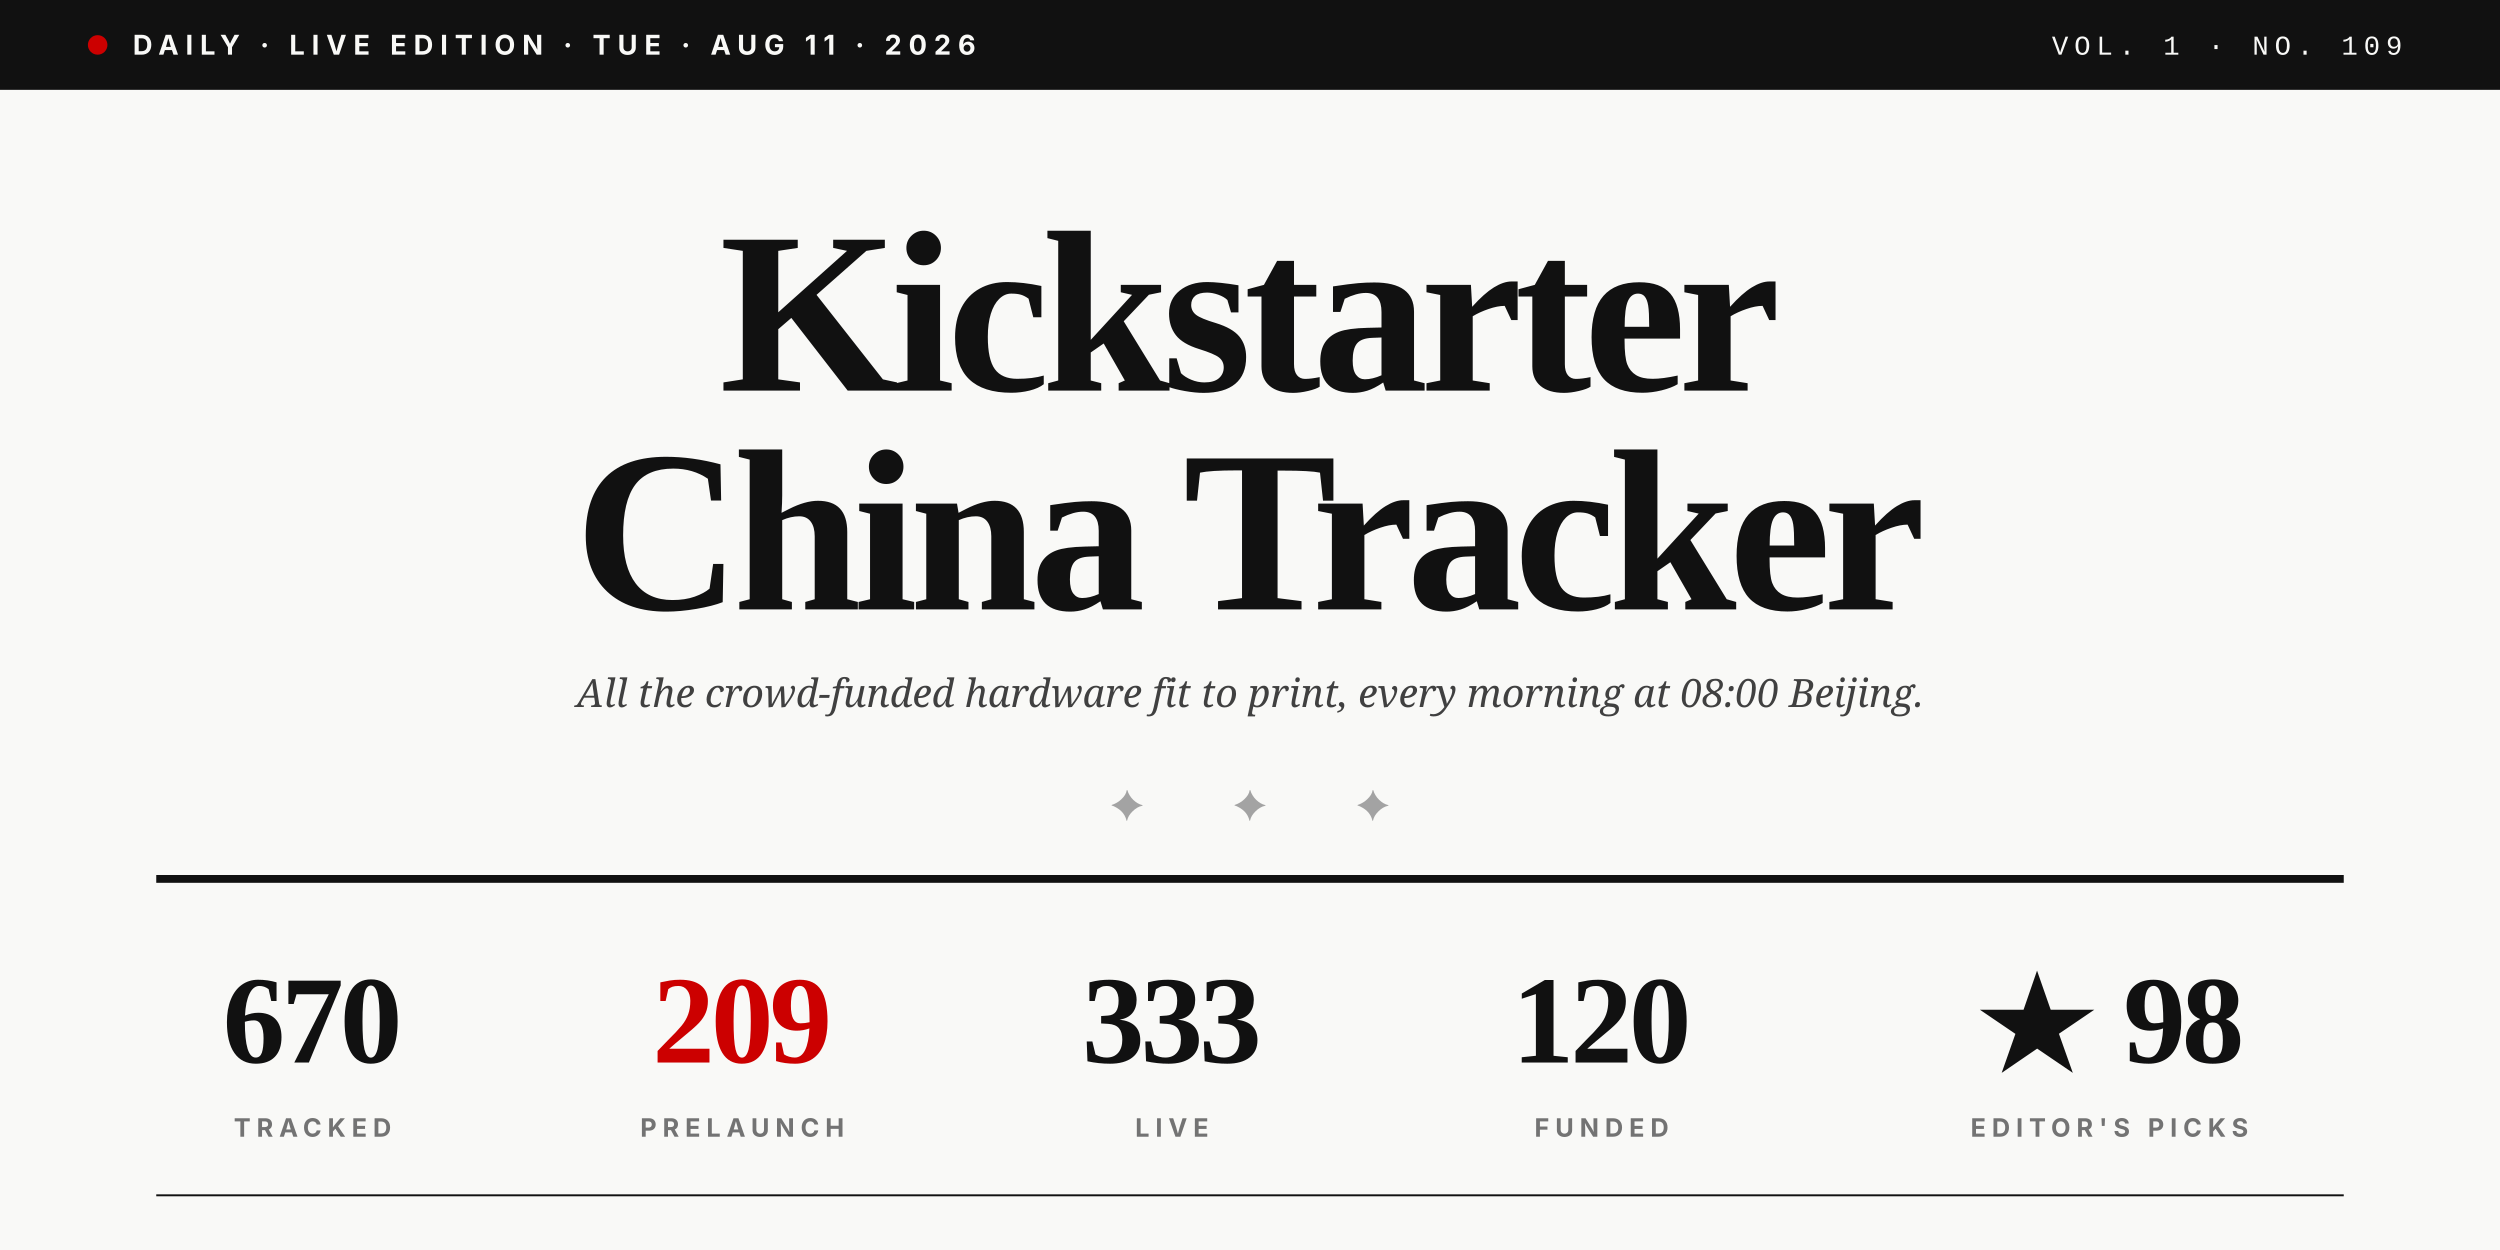
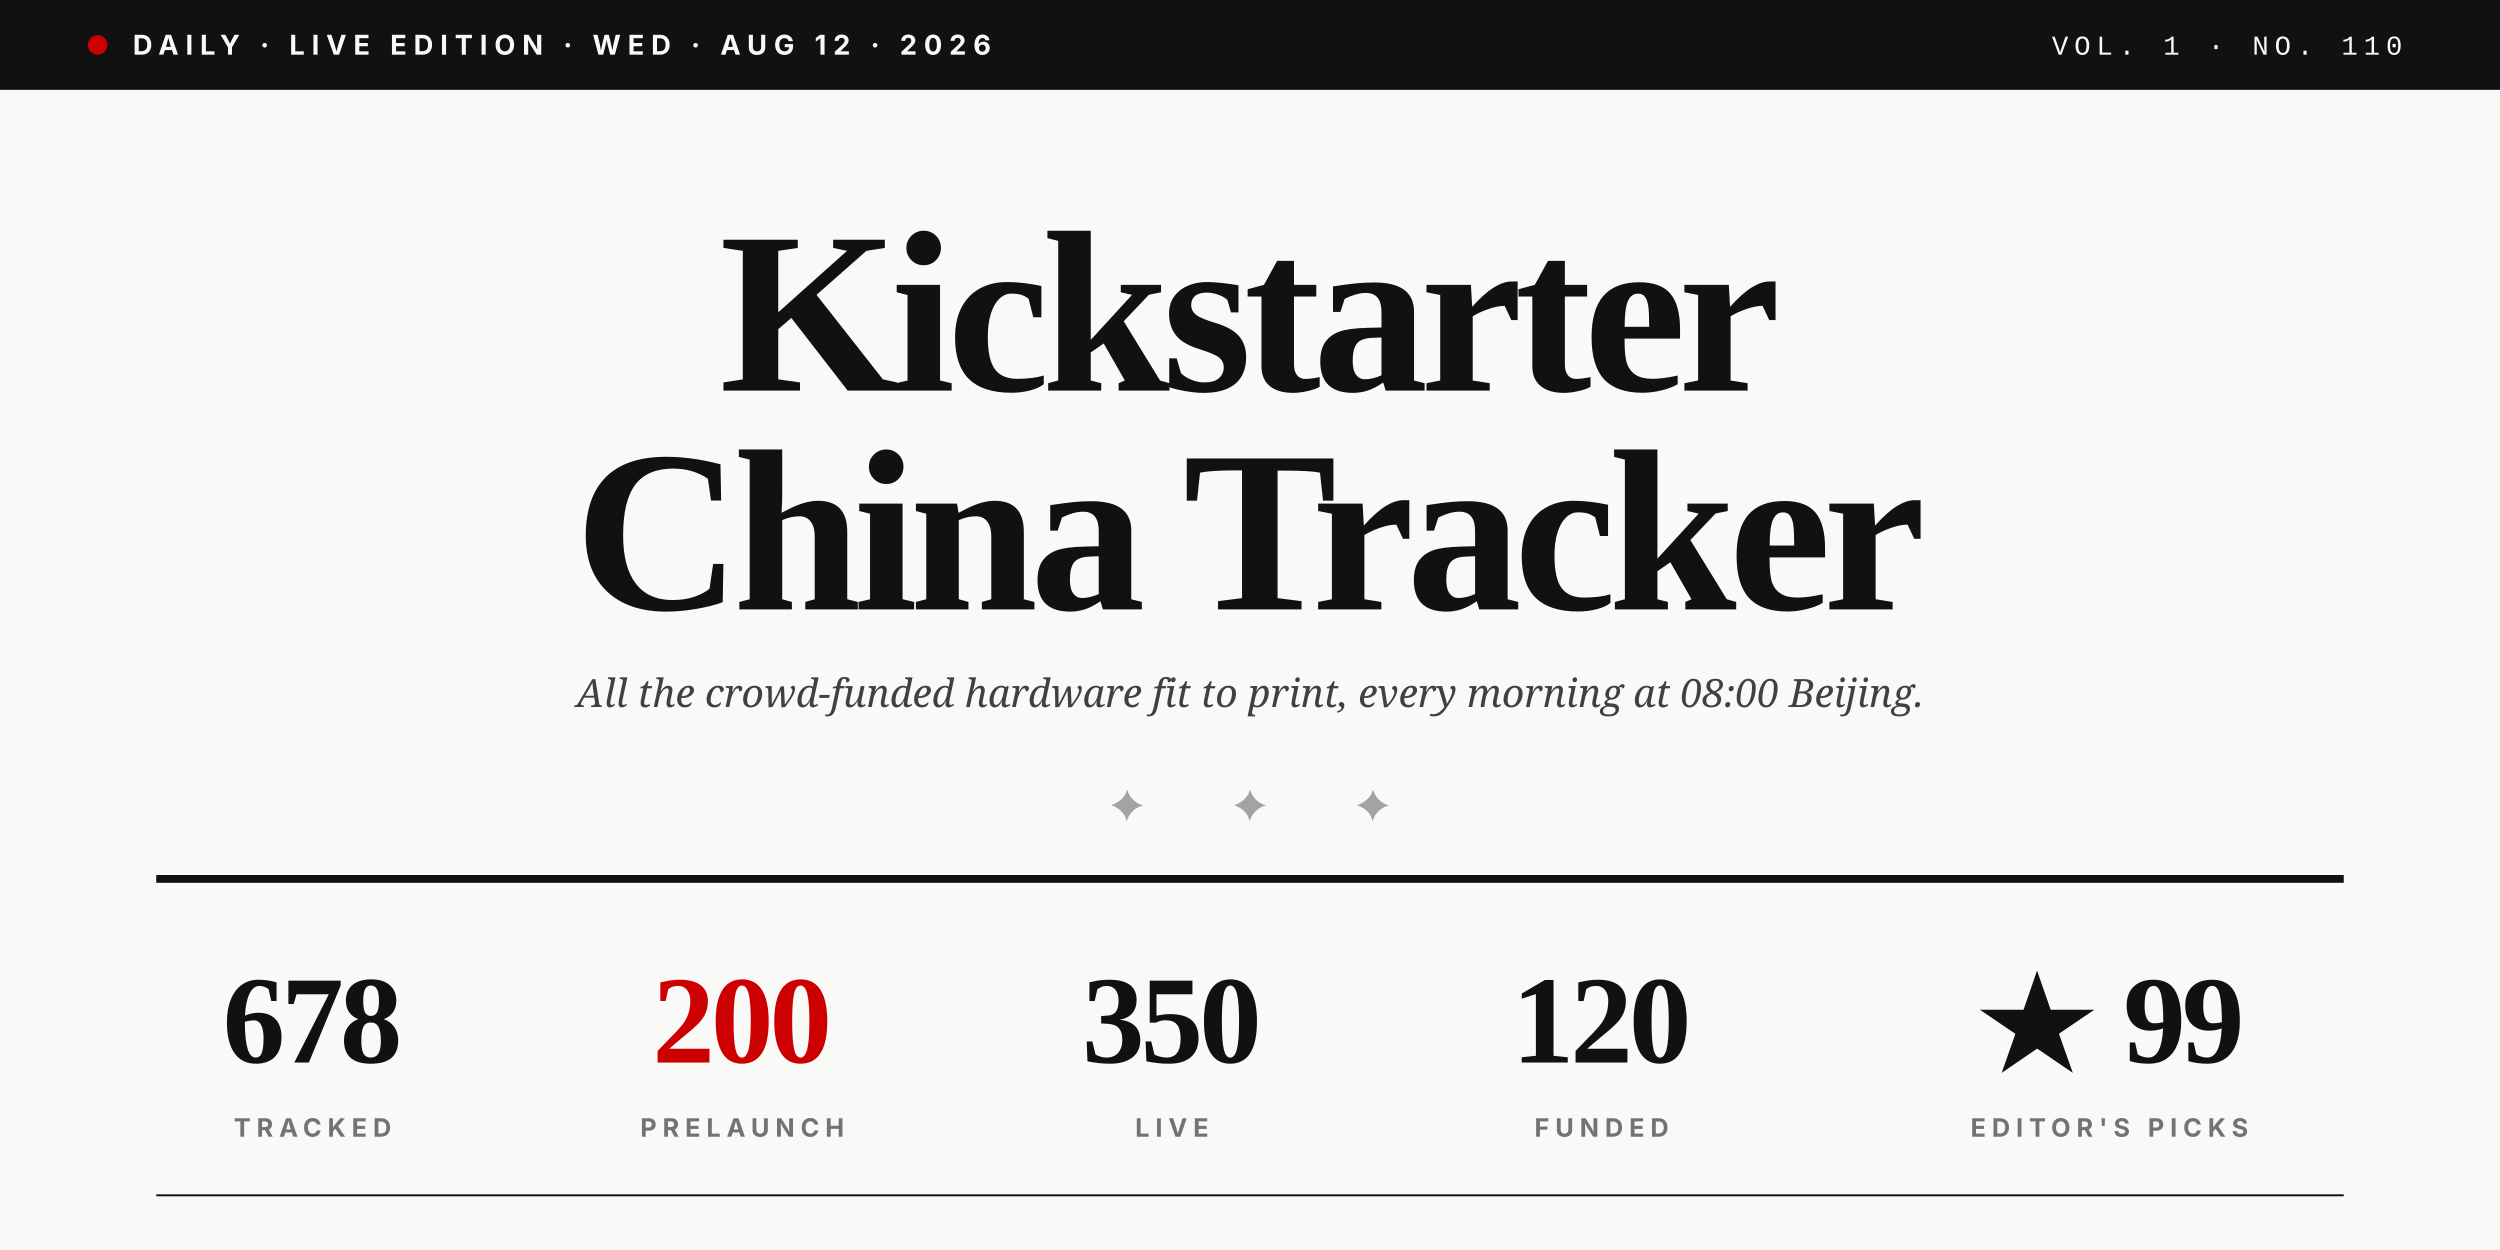
<svg xmlns="http://www.w3.org/2000/svg" viewBox="0 0 1280 640" role="img">
  <rect width="1280" height="640" fill="#F9F9F7" />
  <rect x="0" y="0" width="1280" height="46" fill="#111111" />
  <circle cx="50" cy="23" r="5" fill="#CC0000" />
-   <text x="68" y="28" font-family="Inter, Helvetica, sans-serif" font-size="14" font-weight="700" fill="#F9F9F7" letter-spacing="3.5">DAILY · LIVE EDITION · TUE · AUG 11 · 2026</text>
-   <text x="1230" y="28" text-anchor="end" font-family="JetBrains Mono, Courier New, monospace" font-size="14" font-weight="500" fill="#F9F9F7" letter-spacing="3">VOL. 1 · NO. 109</text>
+   <text x="68" y="28" font-family="Inter, Helvetica, sans-serif" font-size="14" font-weight="700" fill="#F9F9F7" letter-spacing="3.5">DAILY · LIVE EDITION · WED · AUG 12 · 2026</text>
+   <text x="1230" y="28" text-anchor="end" font-family="JetBrains Mono, Courier New, monospace" font-size="14" font-weight="500" fill="#F9F9F7" letter-spacing="3">VOL. 1 · NO. 110</text>
  <text x="640" y="200" text-anchor="middle" font-family="Playfair Display, Times New Roman, serif" font-size="118" font-weight="900" fill="#111111" letter-spacing="-4">Kickstarter</text>
  <text x="640" y="312" text-anchor="middle" font-family="Playfair Display, Times New Roman, serif" font-size="118" font-weight="900" fill="#111111" letter-spacing="-4">China Tracker</text>
  <text x="640" y="362" text-anchor="middle" font-family="Lora, Georgia, serif" font-size="20" font-style="italic" fill="#404040">All the crowd-funded hardware fit to print, every morning at 08:00 Beijing.</text>
  <text x="640" y="420" text-anchor="middle" font-family="Playfair Display, Times New Roman, serif" font-size="22" fill="#A3A3A3" letter-spacing="20">✦  ✦  ✦</text>
  <line x1="80" y1="450" x2="1200" y2="450" stroke="#111111" stroke-width="4" />
-   <text x="160" y="544" text-anchor="middle" font-family="Playfair Display, Times New Roman, serif" font-size="64" font-weight="900" fill="#111111" letter-spacing="-2">670</text>
+   <text x="160" y="544" text-anchor="middle" font-family="Playfair Display, Times New Roman, serif" font-size="64" font-weight="900" fill="#111111" letter-spacing="-2">678</text>
  <text x="160" y="582" text-anchor="middle" font-family="Inter, Helvetica, sans-serif" font-size="13" font-weight="700" fill="#737373" letter-spacing="3">TRACKED</text>
-   <text x="380" y="544" text-anchor="middle" font-family="Playfair Display, Times New Roman, serif" font-size="64" font-weight="900" fill="#CC0000" letter-spacing="-2">209</text>
+   <text x="380" y="544" text-anchor="middle" font-family="Playfair Display, Times New Roman, serif" font-size="64" font-weight="900" fill="#CC0000" letter-spacing="-2">200</text>
  <text x="380" y="582" text-anchor="middle" font-family="Inter, Helvetica, sans-serif" font-size="13" font-weight="700" fill="#737373" letter-spacing="3">PRELAUNCH</text>
-   <text x="600" y="544" text-anchor="middle" font-family="Playfair Display, Times New Roman, serif" font-size="64" font-weight="900" fill="#111111" letter-spacing="-2">333</text>
+   <text x="600" y="544" text-anchor="middle" font-family="Playfair Display, Times New Roman, serif" font-size="64" font-weight="900" fill="#111111" letter-spacing="-2">350</text>
  <text x="600" y="582" text-anchor="middle" font-family="Inter, Helvetica, sans-serif" font-size="13" font-weight="700" fill="#737373" letter-spacing="3">LIVE</text>
  <text x="820" y="544" text-anchor="middle" font-family="Playfair Display, Times New Roman, serif" font-size="64" font-weight="900" fill="#111111" letter-spacing="-2">120</text>
  <text x="820" y="582" text-anchor="middle" font-family="Inter, Helvetica, sans-serif" font-size="13" font-weight="700" fill="#737373" letter-spacing="3">FUNDED</text>
-   <text x="1080" y="544" text-anchor="middle" font-family="Playfair Display, Times New Roman, serif" font-size="64" font-weight="900" fill="#111111" letter-spacing="-2">★ 98</text>
+   <text x="1080" y="544" text-anchor="middle" font-family="Playfair Display, Times New Roman, serif" font-size="64" font-weight="900" fill="#111111" letter-spacing="-2">★ 99</text>
  <text x="1080" y="582" text-anchor="middle" font-family="Inter, Helvetica, sans-serif" font-size="13" font-weight="700" fill="#737373" letter-spacing="3">EDITOR'S PICKS</text>
  <line x1="80" y1="612" x2="1200" y2="612" stroke="#111111" stroke-width="1" />
</svg>
